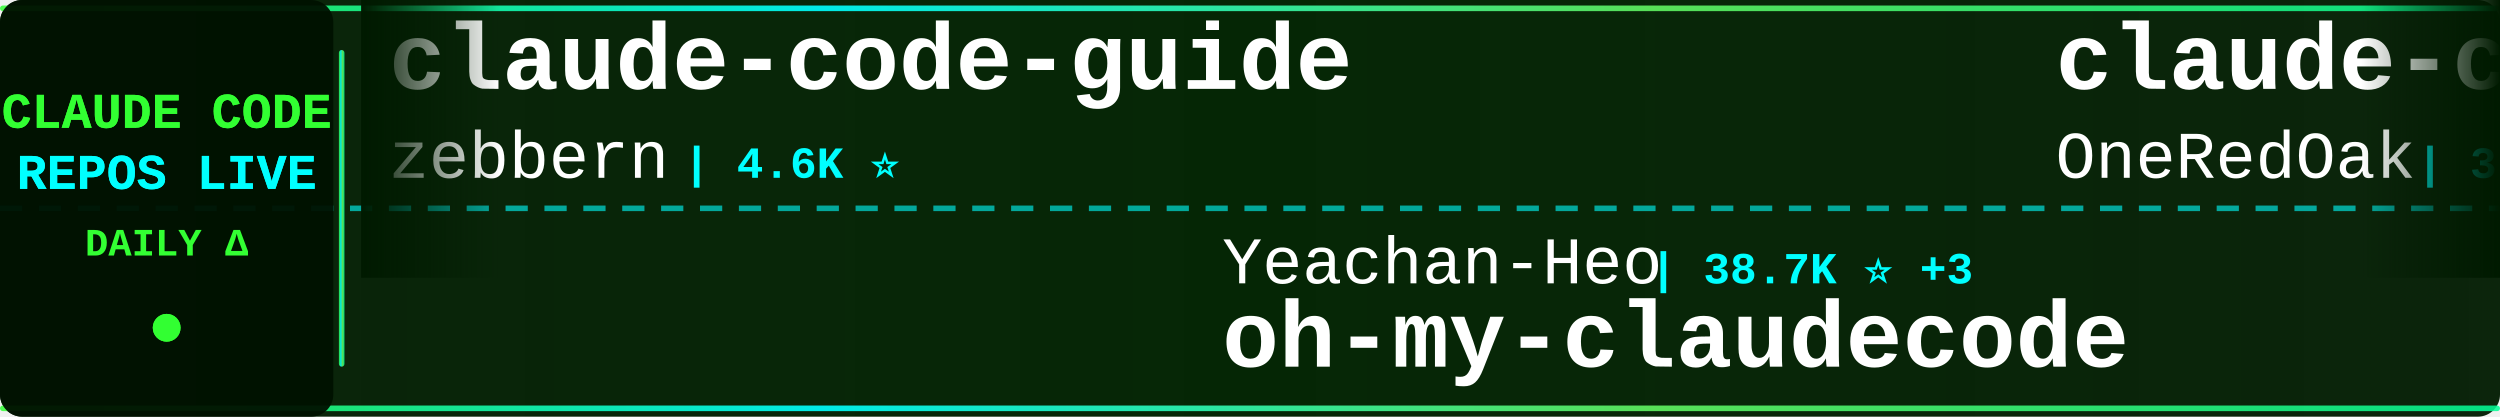
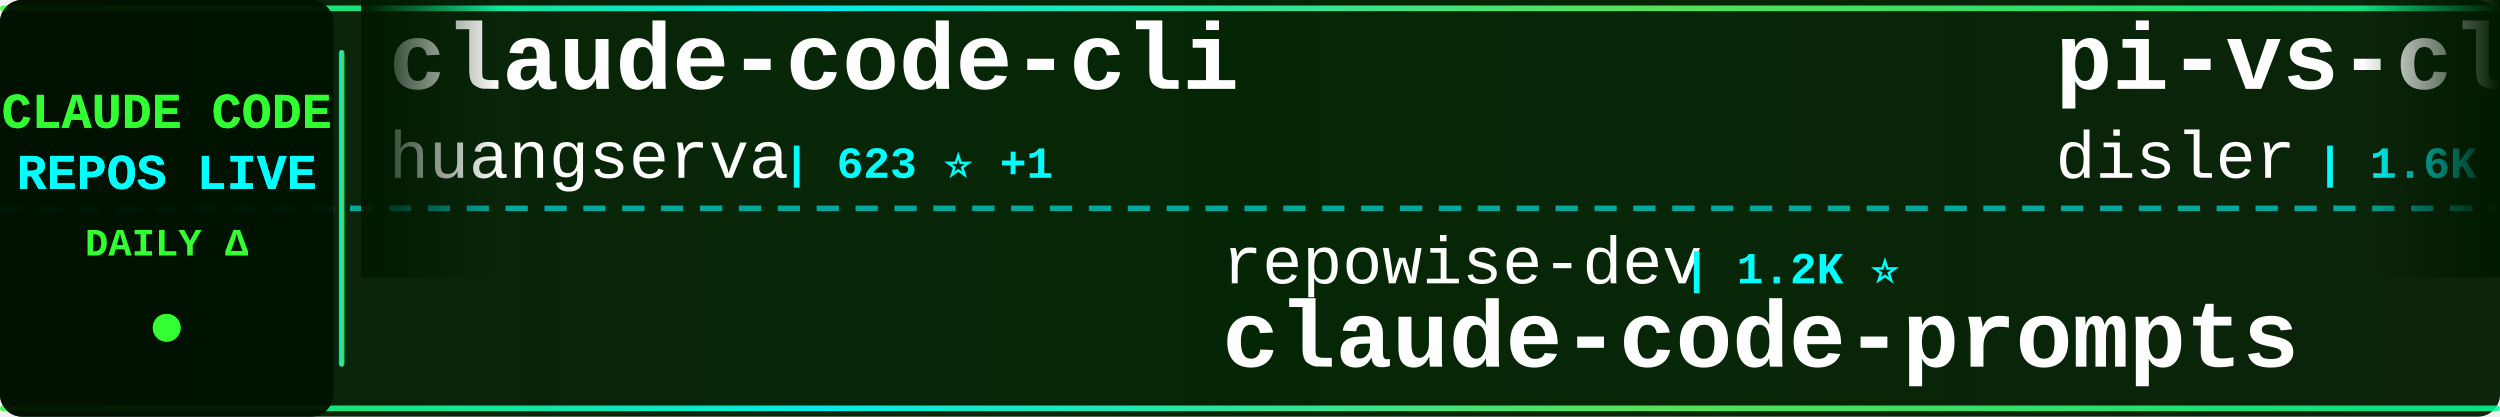
<svg xmlns="http://www.w3.org/2000/svg" width="900" height="150">
  <defs>
    <linearGradient id="tickerBg" x1="0%" y1="0%" x2="100%" y2="0%">
      <stop offset="0%" style="stop-color:#001a00;stop-opacity:0.95" />
      <stop offset="50%" style="stop-color:#002200;stop-opacity:0.98" />
      <stop offset="100%" style="stop-color:#001a00;stop-opacity:0.95" />
    </linearGradient>
    <linearGradient id="borderGrad" x1="0%" y1="0%" x2="100%" y2="0%">
      <stop offset="0%" style="stop-color:#33ff33;stop-opacity:0.85">
        <animate attributeName="stop-opacity" values="0.85;1;0.85" dur="2s" repeatCount="indefinite" />
      </stop>
      <stop offset="33%" style="stop-color:#00ffff;stop-opacity:0.9">
        <animate attributeName="stop-opacity" values="0.9;1;0.9" dur="2.2s" repeatCount="indefinite" />
      </stop>
      <stop offset="66%" style="stop-color:#66ff66;stop-opacity:0.85">
        <animate attributeName="stop-opacity" values="0.85;1;0.85" dur="1.8s" repeatCount="indefinite" />
      </stop>
      <stop offset="100%" style="stop-color:#00ff99;stop-opacity:0.85">
        <animate attributeName="stop-opacity" values="0.85;1;0.85" dur="2s" repeatCount="indefinite" />
      </stop>
    </linearGradient>
    <filter id="textGlow">
      <feGaussianBlur stdDeviation="0.1" result="coloredBlur" />
      <feMerge>
        <feMergeNode in="coloredBlur" />
        <feMergeNode in="SourceGraphic" />
      </feMerge>
    </filter>
    <filter id="metricGlow">
      <feGaussianBlur stdDeviation="0.2" result="coloredBlur" />
      <feMerge>
        <feMergeNode in="coloredBlur" />
        <feMergeNode in="SourceGraphic" />
      </feMerge>
    </filter>
    <linearGradient id="leftFade" x1="0%" y1="0%" x2="100%" y2="0%">
      <stop offset="0%" style="stop-color:#001a00;stop-opacity:1" />
      <stop offset="100%" style="stop-color:#001a00;stop-opacity:0" />
    </linearGradient>
    <linearGradient id="rightFade" x1="0%" y1="0%" x2="100%" y2="0%">
      <stop offset="0%" style="stop-color:#001a00;stop-opacity:0" />
      <stop offset="100%" style="stop-color:#001a00;stop-opacity:1" />
    </linearGradient>
  </defs>
  <rect width="900" height="150" fill="url(#tickerBg)" rx="8" />
  <rect x="0" y="2" width="900" height="2" fill="url(#borderGrad)" rx="1" />
  <rect x="0" y="146" width="900" height="2" fill="url(#borderGrad)" rx="1" />
  <line x1="0" y1="75" x2="900" y2="75" stroke="#00ffff" stroke-width="2" stroke-dasharray="8 6" opacity="0.6" />
  <rect x="0" y="0" width="120" height="150" fill="#001100" opacity="0.95" rx="8" />
  <text x="60" y="46" font-family="'Courier New', monospace" font-size="18" font-weight="bold" fill="#33ff33" text-anchor="middle" filter="url(#textGlow)">
    CLAUDE CODE
  </text>
  <text x="60" y="68" font-family="'Courier New', monospace" font-size="18" font-weight="bold" fill="#00ffff" text-anchor="middle" filter="url(#textGlow)">
    REPOS LIVE
  </text>
  <text x="60" y="92" font-family="'Courier New', monospace" font-size="14" font-weight="bold" fill="#33ff33" text-anchor="middle">
    DAILY Δ
  </text>
  <circle cx="60" cy="118" r="5" fill="#33ff33" filter="url(#metricGlow)">
    <animate attributeName="r" values="4;6;4" dur="1.5s" repeatCount="indefinite" />
    <animate attributeName="opacity" values="0.6;1;0.6" dur="1.5s" repeatCount="indefinite" />
  </circle>
  <rect x="122" y="18" width="2" height="114" fill="url(#borderGrad)" rx="1" />
  <clipPath id="tickerClip">
    <rect x="130" y="0" width="770" height="150" />
  </clipPath>
  <g clip-path="url(#tickerClip)">
    <g id="tickerItems">
      <animateTransform attributeName="transform" attributeType="XML" type="translate" from="0 0" to="-3000 0" dur="54s" repeatCount="indefinite" />
      <g transform="translate(0, 0)">
-         <text x="140" y="32" font-family="'Courier New', monospace" font-size="34" font-weight="bold" fill="#ffffff">claude-code-guide</text>
-         <text x="140" y="64" font-family="'Courier New', monospace" font-size="24" font-weight="normal" fill="#ffffff" opacity="1.0">zebbern</text>
-         <text x="246" y="64" font-family="'Courier New', monospace" font-size="16" font-weight="bold" fill="#00ffff"> | 4.6K ⭐</text>
+         <text x="140" y="32" font-family="'Courier New', monospace" font-size="34" font-weight="bold" fill="#ffffff">claude-code-cli</text>
+         <text x="140" y="64" font-family="'Courier New', monospace" font-size="24" font-weight="normal" fill="#ffffff" opacity="1.0">huangserva</text>
+         <text x="282" y="64" font-family="'Courier New', monospace" font-size="16" font-weight="bold" fill="#00ffff"> | 623 ⭐ +1</text>
      </g>
      <g transform="translate(300, 0)">
-         <text x="140" y="102" font-family="'Courier New', monospace" font-size="24" font-weight="normal" fill="#ffffff" opacity="1.0">Yeachan-Heo</text>
-         <text x="294" y="102" font-family="'Courier New', monospace" font-size="16" font-weight="bold" fill="#00ffff"> | 38.7K ⭐ +3</text>
-         <text x="140" y="132" font-family="'Courier New', monospace" font-size="34" font-weight="bold" fill="#ffffff">oh-my-claudecode</text>
+         <text x="140" y="102" font-family="'Courier New', monospace" font-size="24" font-weight="normal" fill="#ffffff" opacity="1.0">repowise-dev</text>
+         <text x="306" y="102" font-family="'Courier New', monospace" font-size="16" font-weight="bold" fill="#00ffff"> | 1.2K ⭐</text>
+         <text x="140" y="132" font-family="'Courier New', monospace" font-size="34" font-weight="bold" fill="#ffffff">claude-code-prompts</text>
      </g>
      <g transform="translate(600, 0)">
-         <text x="140" y="32" font-family="'Courier New', monospace" font-size="34" font-weight="bold" fill="#ffffff">claude-code-workflows</text>
-         <text x="140" y="64" font-family="'Courier New', monospace" font-size="24" font-weight="normal" fill="#ffffff" opacity="1.0">OneRedOak</text>
-         <text x="270" y="64" font-family="'Courier New', monospace" font-size="16" font-weight="bold" fill="#00ffff"> | 3.9K ⭐</text>
+         <text x="140" y="32" font-family="'Courier New', monospace" font-size="34" font-weight="bold" fill="#ffffff">pi-vs-claude-code</text>
+         <text x="140" y="64" font-family="'Courier New', monospace" font-size="24" font-weight="normal" fill="#ffffff" opacity="1.0">disler</text>
+         <text x="234" y="64" font-family="'Courier New', monospace" font-size="16" font-weight="bold" fill="#00ffff"> | 1.6K ⭐ +1</text>
      </g>
      <g transform="translate(900, 0)">
-         <text x="140" y="102" font-family="'Courier New', monospace" font-size="24" font-weight="normal" fill="#ffffff" opacity="1.0">kodu-ai</text>
-         <text x="246" y="102" font-family="'Courier New', monospace" font-size="16" font-weight="bold" fill="#00ffff"> | 5.2K ⭐</text>
-         <text x="140" y="132" font-family="'Courier New', monospace" font-size="34" font-weight="bold" fill="#ffffff">claude-coder</text>
+         <text x="140" y="102" font-family="'Courier New', monospace" font-size="24" font-weight="normal" fill="#ffffff" opacity="1.0">ghuntley</text>
+         <text x="258" y="102" font-family="'Courier New', monospace" font-size="16" font-weight="bold" fill="#00ffff"> | 990 ⭐</text>
+         <text x="140" y="132" font-family="'Courier New', monospace" font-size="34" font-weight="bold" fill="#ffffff">claude-code-source-code-...</text>
      </g>
      <g transform="translate(1200, 0)">
-         <text x="140" y="32" font-family="'Courier New', monospace" font-size="34" font-weight="bold" fill="#ffffff">claude-code-showcase</text>
-         <text x="140" y="64" font-family="'Courier New', monospace" font-size="24" font-weight="normal" fill="#ffffff" opacity="1.0">ChrisWiles</text>
-         <text x="282" y="64" font-family="'Courier New', monospace" font-size="16" font-weight="bold" fill="#00ffff"> | 6.0K ⭐</text>
+         <text x="140" y="32" font-family="'Courier New', monospace" font-size="34" font-weight="bold" fill="#ffffff">Claude-code</text>
+         <text x="140" y="64" font-family="'Courier New', monospace" font-size="24" font-weight="normal" fill="#ffffff" opacity="1.0">fazxes</text>
+         <text x="234" y="64" font-family="'Courier New', monospace" font-size="16" font-weight="bold" fill="#00ffff"> | 231 ⭐</text>
      </g>
      <g transform="translate(1500, 0)">
-         <text x="140" y="102" font-family="'Courier New', monospace" font-size="24" font-weight="normal" fill="#ffffff" opacity="1.0">disler</text>
-         <text x="234" y="102" font-family="'Courier New', monospace" font-size="16" font-weight="bold" fill="#00ffff"> | 3.9K ⭐</text>
-         <text x="140" y="132" font-family="'Courier New', monospace" font-size="34" font-weight="bold" fill="#ffffff">claude-code-hooks-master...</text>
+         <text x="140" y="102" font-family="'Courier New', monospace" font-size="24" font-weight="normal" fill="#ffffff" opacity="1.0">https-deeplearning-ai</text>
+         <text x="414" y="102" font-family="'Courier New', monospace" font-size="16" font-weight="bold" fill="#00ffff"> | 544 ⭐</text>
+         <text x="140" y="132" font-family="'Courier New', monospace" font-size="34" font-weight="bold" fill="#ffffff">sc-claude-code-files</text>
      </g>
      <g transform="translate(1800, 0)">
-         <text x="140" y="32" font-family="'Courier New', monospace" font-size="34" font-weight="bold" fill="#ffffff">claude-code-video-toolki...</text>
-         <text x="140" y="64" font-family="'Courier New', monospace" font-size="24" font-weight="normal" fill="#ffffff" opacity="1.0">digitalsamba</text>
-         <text x="306" y="64" font-family="'Courier New', monospace" font-size="16" font-weight="bold" fill="#00ffff"> | 2.0K ⭐</text>
+         <text x="140" y="32" font-family="'Courier New', monospace" font-size="34" font-weight="bold" fill="#ffffff">Claude-Code</text>
+         <text x="140" y="64" font-family="'Courier New', monospace" font-size="24" font-weight="normal" fill="#ffffff" opacity="1.0">KPR111</text>
+         <text x="234" y="64" font-family="'Courier New', monospace" font-size="16" font-weight="bold" fill="#00ffff"> | 18 ⭐</text>
      </g>
      <g transform="translate(2100, 0)">
-         <text x="140" y="102" font-family="'Courier New', monospace" font-size="24" font-weight="normal" fill="#ffffff" opacity="1.0">xu-xiang</text>
-         <text x="258" y="102" font-family="'Courier New', monospace" font-size="16" font-weight="bold" fill="#00ffff"> | 1.9K ⭐ +1</text>
-         <text x="140" y="132" font-family="'Courier New', monospace" font-size="34" font-weight="bold" fill="#ffffff">everything-claude-code-z...</text>
+         <text x="140" y="102" font-family="'Courier New', monospace" font-size="24" font-weight="normal" fill="#ffffff" opacity="1.0">zebbern</text>
+         <text x="246" y="102" font-family="'Courier New', monospace" font-size="16" font-weight="bold" fill="#00ffff"> | 4.6K ⭐</text>
+         <text x="140" y="132" font-family="'Courier New', monospace" font-size="34" font-weight="bold" fill="#ffffff">claude-code-guide</text>
      </g>
      <g transform="translate(2400, 0)">
-         <text x="140" y="32" font-family="'Courier New', monospace" font-size="34" font-weight="bold" fill="#ffffff">claude-code-source</text>
-         <text x="140" y="64" font-family="'Courier New', monospace" font-size="24" font-weight="normal" fill="#ffffff" opacity="1.0">JrCx7scC</text>
-         <text x="258" y="64" font-family="'Courier New', monospace" font-size="16" font-weight="bold" fill="#00ffff"> | 374 ⭐</text>
+         <text x="140" y="32" font-family="'Courier New', monospace" font-size="34" font-weight="bold" fill="#ffffff">claude-code-templates</text>
+         <text x="140" y="64" font-family="'Courier New', monospace" font-size="24" font-weight="normal" fill="#ffffff" opacity="1.0">davila7</text>
+         <text x="246" y="64" font-family="'Courier New', monospace" font-size="16" font-weight="bold" fill="#00ffff"> | 30.3K ⭐ -1</text>
      </g>
      <g transform="translate(2700, 0)">
-         <text x="140" y="102" font-family="'Courier New', monospace" font-size="24" font-weight="normal" fill="#ffffff" opacity="1.0">hangsman</text>
-         <text x="258" y="102" font-family="'Courier New', monospace" font-size="16" font-weight="bold" fill="#00ffff"> | 790 ⭐</text>
-         <text x="140" y="132" font-family="'Courier New', monospace" font-size="34" font-weight="bold" fill="#ffffff">claude-code-source</text>
+         <text x="140" y="102" font-family="'Courier New', monospace" font-size="24" font-weight="normal" fill="#ffffff" opacity="1.0">edmund-io</text>
+         <text x="270" y="102" font-family="'Courier New', monospace" font-size="16" font-weight="bold" fill="#00ffff"> | 1.5K ⭐</text>
+         <text x="140" y="132" font-family="'Courier New', monospace" font-size="34" font-weight="bold" fill="#ffffff">edmunds-claude-code</text>
      </g>
      <g transform="translate(3000, 0)">
-         <text x="140" y="32" font-family="'Courier New', monospace" font-size="34" font-weight="bold" fill="#ffffff">claude-code-guide</text>
-         <text x="140" y="64" font-family="'Courier New', monospace" font-size="24" font-weight="normal" fill="#ffffff" opacity="1.0">zebbern</text>
-         <text x="246" y="64" font-family="'Courier New', monospace" font-size="16" font-weight="bold" fill="#00ffff"> | 4.6K ⭐</text>
+         <text x="140" y="32" font-family="'Courier New', monospace" font-size="34" font-weight="bold" fill="#ffffff">claude-code-cli</text>
+         <text x="140" y="64" font-family="'Courier New', monospace" font-size="24" font-weight="normal" fill="#ffffff" opacity="1.0">huangserva</text>
+         <text x="282" y="64" font-family="'Courier New', monospace" font-size="16" font-weight="bold" fill="#00ffff"> | 623 ⭐ +1</text>
      </g>
      <g transform="translate(3300, 0)">
-         <text x="140" y="102" font-family="'Courier New', monospace" font-size="24" font-weight="normal" fill="#ffffff" opacity="1.0">Yeachan-Heo</text>
-         <text x="294" y="102" font-family="'Courier New', monospace" font-size="16" font-weight="bold" fill="#00ffff"> | 38.7K ⭐ +3</text>
-         <text x="140" y="132" font-family="'Courier New', monospace" font-size="34" font-weight="bold" fill="#ffffff">oh-my-claudecode</text>
+         <text x="140" y="102" font-family="'Courier New', monospace" font-size="24" font-weight="normal" fill="#ffffff" opacity="1.0">repowise-dev</text>
+         <text x="306" y="102" font-family="'Courier New', monospace" font-size="16" font-weight="bold" fill="#00ffff"> | 1.2K ⭐</text>
+         <text x="140" y="132" font-family="'Courier New', monospace" font-size="34" font-weight="bold" fill="#ffffff">claude-code-prompts</text>
      </g>
      <g transform="translate(3600, 0)">
-         <text x="140" y="32" font-family="'Courier New', monospace" font-size="34" font-weight="bold" fill="#ffffff">claude-code-workflows</text>
-         <text x="140" y="64" font-family="'Courier New', monospace" font-size="24" font-weight="normal" fill="#ffffff" opacity="1.0">OneRedOak</text>
-         <text x="270" y="64" font-family="'Courier New', monospace" font-size="16" font-weight="bold" fill="#00ffff"> | 3.9K ⭐</text>
+         <text x="140" y="32" font-family="'Courier New', monospace" font-size="34" font-weight="bold" fill="#ffffff">pi-vs-claude-code</text>
+         <text x="140" y="64" font-family="'Courier New', monospace" font-size="24" font-weight="normal" fill="#ffffff" opacity="1.0">disler</text>
+         <text x="234" y="64" font-family="'Courier New', monospace" font-size="16" font-weight="bold" fill="#00ffff"> | 1.6K ⭐ +1</text>
      </g>
      <g transform="translate(3900, 0)">
-         <text x="140" y="102" font-family="'Courier New', monospace" font-size="24" font-weight="normal" fill="#ffffff" opacity="1.0">kodu-ai</text>
-         <text x="246" y="102" font-family="'Courier New', monospace" font-size="16" font-weight="bold" fill="#00ffff"> | 5.2K ⭐</text>
-         <text x="140" y="132" font-family="'Courier New', monospace" font-size="34" font-weight="bold" fill="#ffffff">claude-coder</text>
+         <text x="140" y="102" font-family="'Courier New', monospace" font-size="24" font-weight="normal" fill="#ffffff" opacity="1.0">ghuntley</text>
+         <text x="258" y="102" font-family="'Courier New', monospace" font-size="16" font-weight="bold" fill="#00ffff"> | 990 ⭐</text>
+         <text x="140" y="132" font-family="'Courier New', monospace" font-size="34" font-weight="bold" fill="#ffffff">claude-code-source-code-...</text>
      </g>
    </g>
  </g>
  <rect x="130" y="0" width="50" height="100" fill="url(#leftFade)" />
  <rect x="850" y="0" width="50" height="100" fill="url(#rightFade)" />
</svg>
